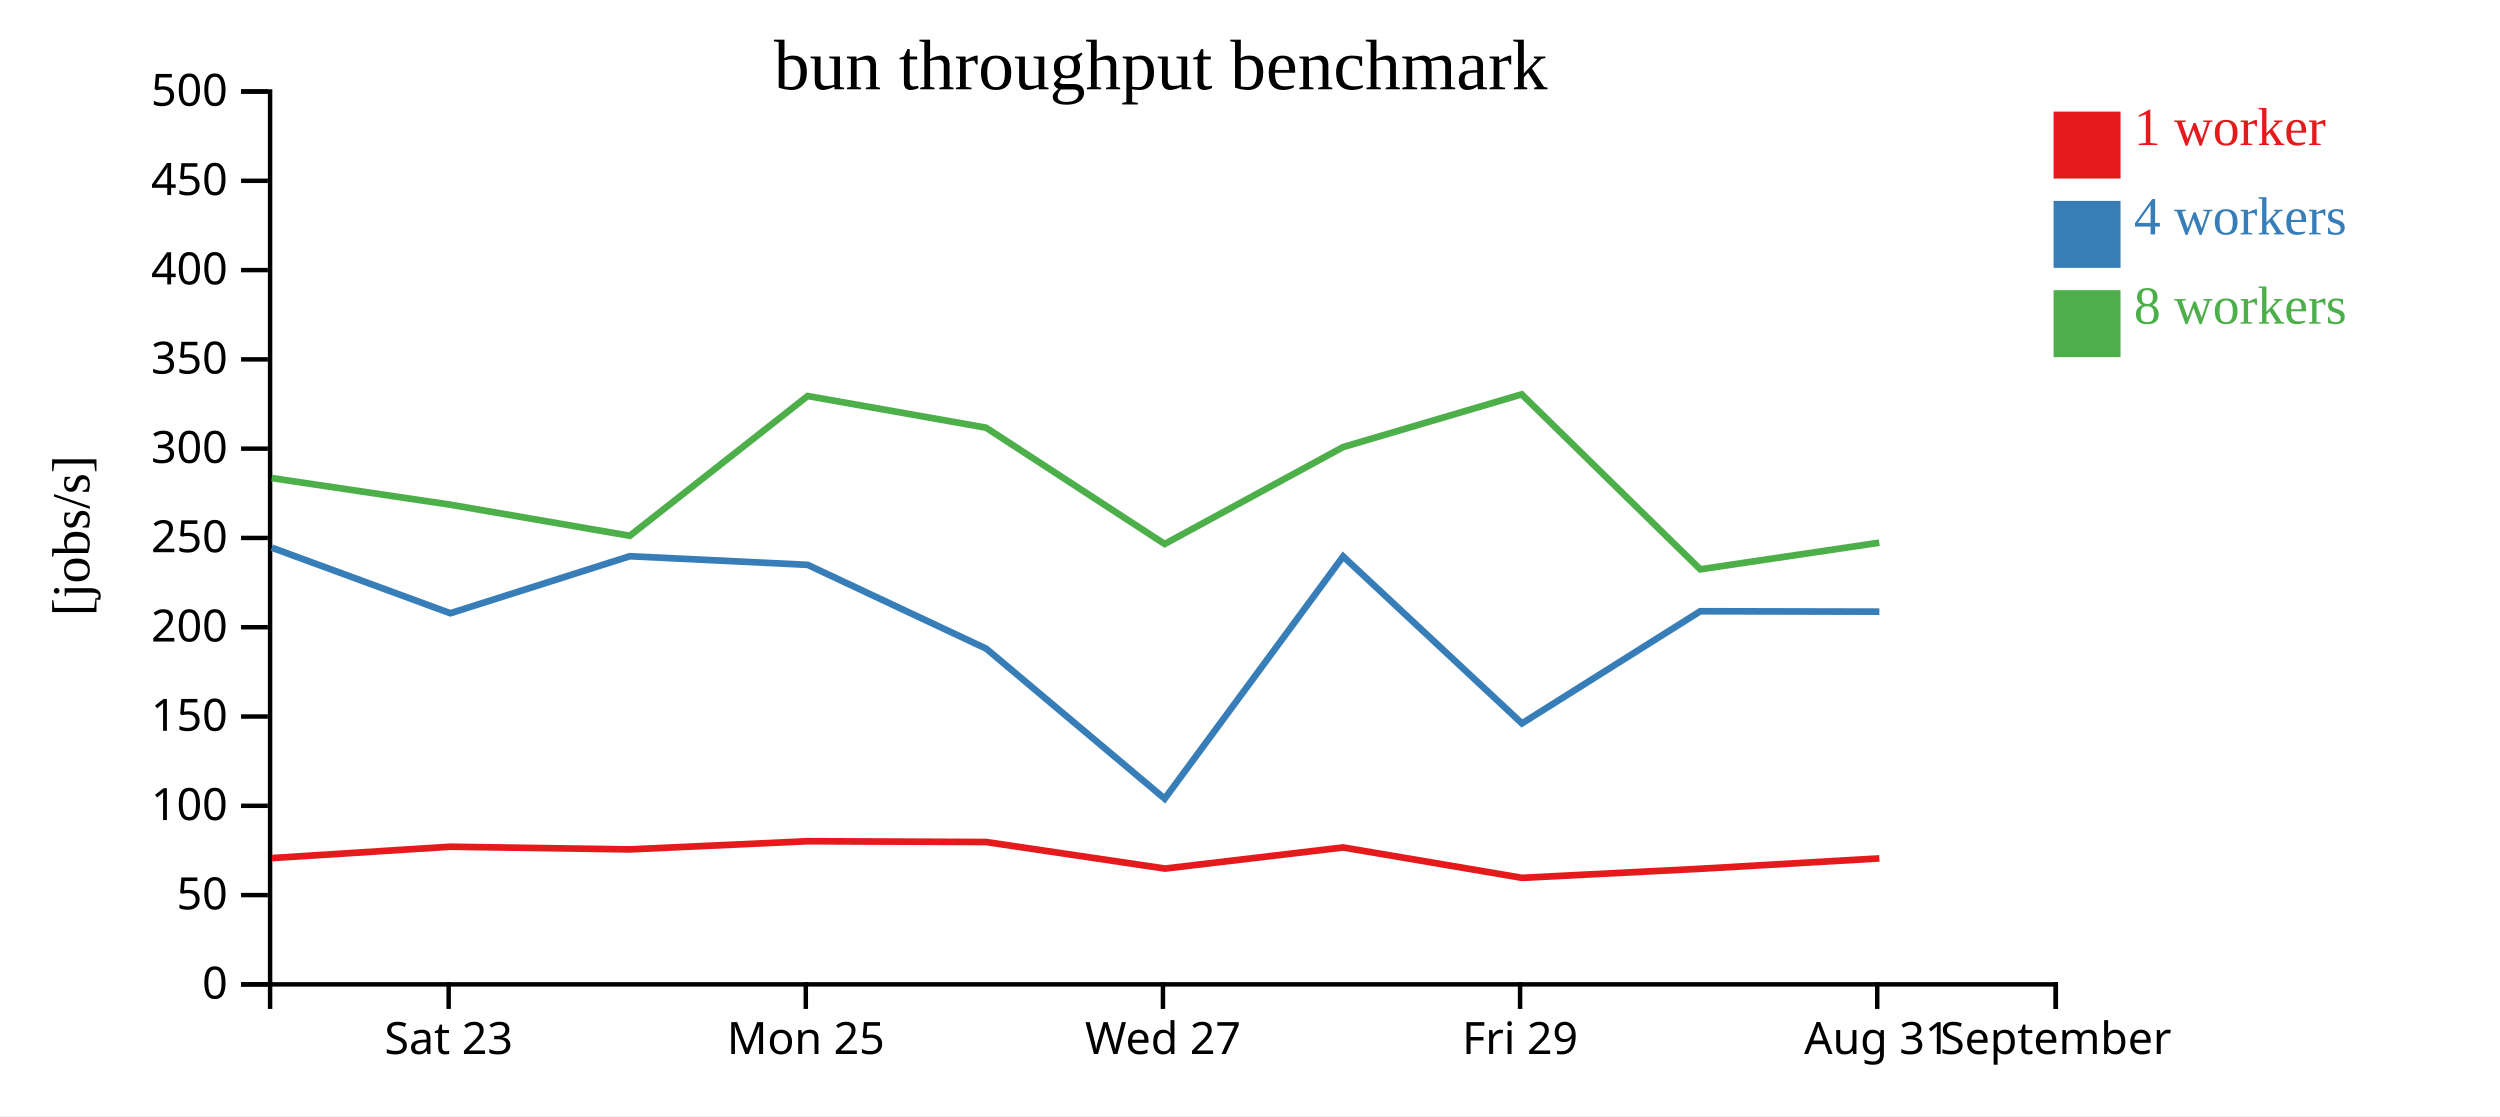
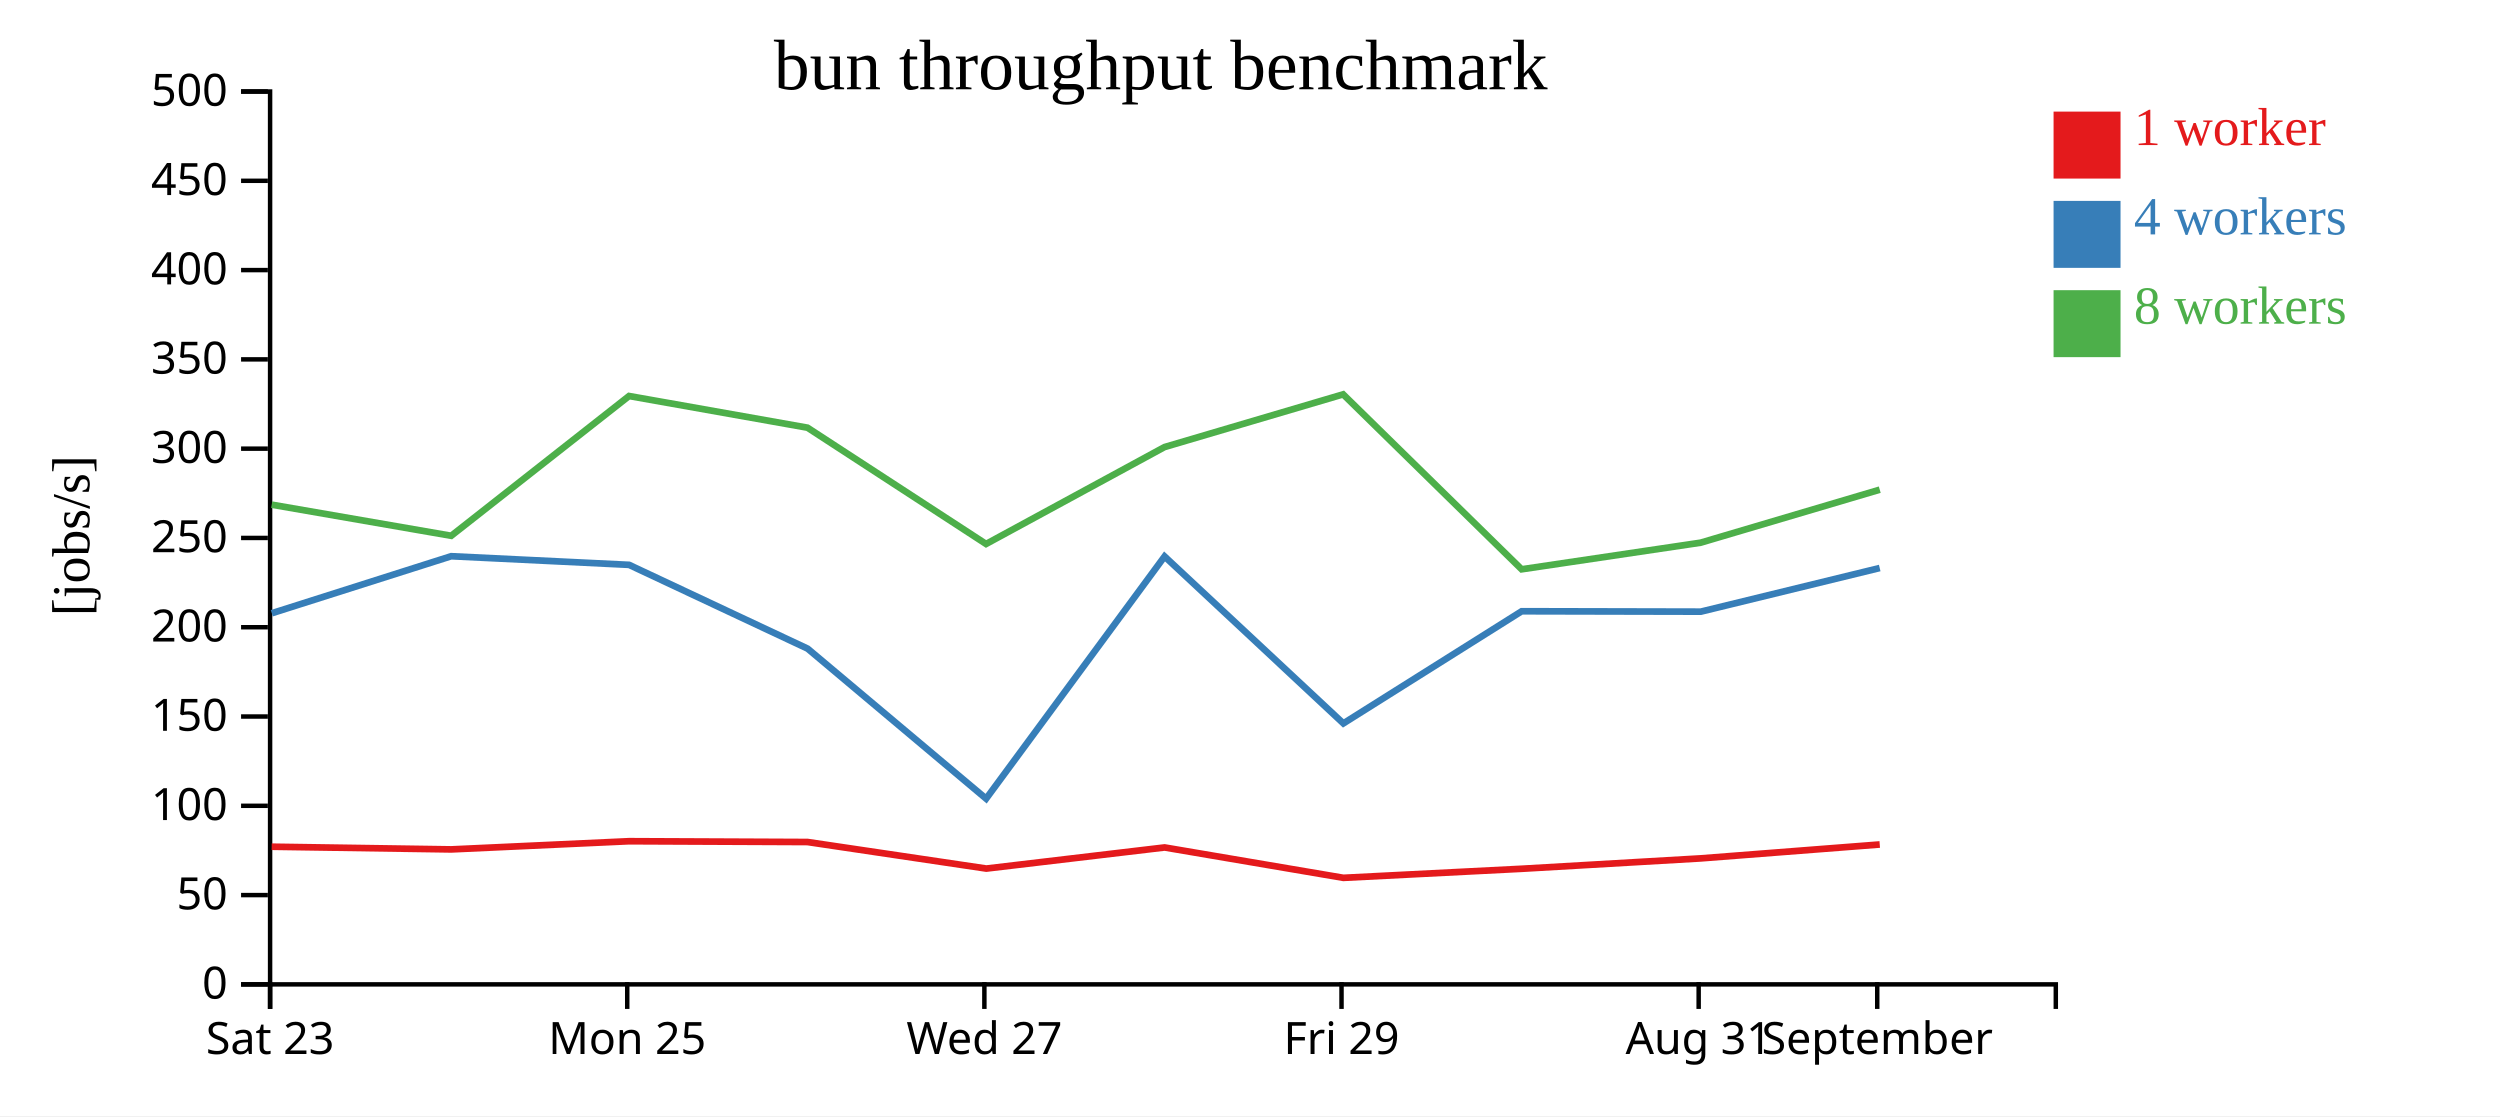
<svg xmlns="http://www.w3.org/2000/svg" width="560" height="250">
  <rect width="100%" height="100%" fill="white" />
  <g transform="translate(60,20)">
    <g transform="translate(0,200)" fill="none" font-size="10" font-family="sans-serif" text-anchor="middle">
      <path class="domain" stroke="currentColor" d="M0.5,6V0.5H400.5V6" />
-       <g class="tick" opacity="1" transform="translate(40.5,0)">
+       <g class="tick" opacity="1" transform="translate(0.5,0)">
        <line stroke="currentColor" y2="6" />
        <text fill="currentColor" y="9" dy="0.71em">Sat 23</text>
      </g>
-       <g class="tick" opacity="1" transform="translate(120.5,0)">
+       <g class="tick" opacity="1" transform="translate(80.5,0)">
        <line stroke="currentColor" y2="6" />
        <text fill="currentColor" y="9" dy="0.71em">Mon 25</text>
      </g>
-       <g class="tick" opacity="1" transform="translate(200.5,0)">
+       <g class="tick" opacity="1" transform="translate(160.5,0)">
        <line stroke="currentColor" y2="6" />
        <text fill="currentColor" y="9" dy="0.71em">Wed 27</text>
      </g>
-       <g class="tick" opacity="1" transform="translate(280.5,0)">
+       <g class="tick" opacity="1" transform="translate(240.5,0)">
        <line stroke="currentColor" y2="6" />
        <text fill="currentColor" y="9" dy="0.71em">Fri 29</text>
      </g>
-       <g class="tick" opacity="1" transform="translate(360.5,0)">
+       <g class="tick" opacity="1" transform="translate(320.5,0)">
        <line stroke="currentColor" y2="6" />
        <text fill="currentColor" y="9" dy="0.71em">Aug 31</text>
      </g>
-       <g class="tick" opacity="1" transform="translate(400.5,0)">
+       <g class="tick" opacity="1" transform="translate(360.5,0)">
        <line stroke="currentColor" y2="6" />
        <text fill="currentColor" y="9" dy="0.71em">September</text>
      </g>
    </g>
    <g fill="none" font-size="10" font-family="sans-serif" text-anchor="end">
      <path class="domain" stroke="currentColor" d="M-6,200.5H0.5V0.5H-6" />
      <g class="tick" opacity="1" transform="translate(0,200.5)">
        <line stroke="currentColor" x2="-6" />
        <text fill="currentColor" x="-9" dy="0.32em">0</text>
      </g>
      <g class="tick" opacity="1" transform="translate(0,180.5)">
        <line stroke="currentColor" x2="-6" />
        <text fill="currentColor" x="-9" dy="0.32em">50</text>
      </g>
      <g class="tick" opacity="1" transform="translate(0,160.5)">
        <line stroke="currentColor" x2="-6" />
        <text fill="currentColor" x="-9" dy="0.32em">100</text>
      </g>
      <g class="tick" opacity="1" transform="translate(0,140.5)">
        <line stroke="currentColor" x2="-6" />
        <text fill="currentColor" x="-9" dy="0.32em">150</text>
      </g>
      <g class="tick" opacity="1" transform="translate(0,120.5)">
        <line stroke="currentColor" x2="-6" />
        <text fill="currentColor" x="-9" dy="0.32em">200</text>
      </g>
      <g class="tick" opacity="1" transform="translate(0,100.5)">
        <line stroke="currentColor" x2="-6" />
        <text fill="currentColor" x="-9" dy="0.32em">250</text>
      </g>
      <g class="tick" opacity="1" transform="translate(0,80.5)">
        <line stroke="currentColor" x2="-6" />
        <text fill="currentColor" x="-9" dy="0.32em">300</text>
      </g>
      <g class="tick" opacity="1" transform="translate(0,60.5)">
        <line stroke="currentColor" x2="-6" />
        <text fill="currentColor" x="-9" dy="0.32em">350</text>
      </g>
      <g class="tick" opacity="1" transform="translate(0,40.5)">
        <line stroke="currentColor" x2="-6" />
        <text fill="currentColor" x="-9" dy="0.32em">400</text>
      </g>
      <g class="tick" opacity="1" transform="translate(0,20.5)">
        <line stroke="currentColor" x2="-6" />
        <text fill="currentColor" x="-9" dy="0.32em">450</text>
      </g>
      <g class="tick" opacity="1" transform="translate(0,0.5)">
        <line stroke="currentColor" x2="-6" />
        <text fill="currentColor" x="-9" dy="0.32em">500</text>
      </g>
    </g>
    <text text-anchor="middle" style="font-size: 12px" transform="rotate(-90)" y="-40" x="-100">[jobs/s]</text>
    <text text-anchor="middle" style="font-size: 16px" y="0" x="200">bun throughput benchmark</text>
-     <path class="line" fill="none" stroke="#e41a1c" stroke-width="1.5" d="M0.912,172.207L40.854,169.665L81.074,170.265L120.916,168.434L160.891,168.613L200.934,174.561L240.87,169.83L280.915,176.636L320.855,174.606L360.976,172.276" />
-     <path class="line" fill="none" stroke="#377eb8" stroke-width="1.5" d="M0.872,102.676L40.88,117.367L81.062,104.595L120.913,106.527L160.911,125.299L200.892,158.904L240.862,104.641L280.915,142.04L320.859,116.921L360.978,117.012" />
-     <path class="line" fill="none" stroke="#4daf4a" stroke-width="1.5" d="M0.866,87.091L40.862,93.048L81.074,100.017L120.911,68.709L160.874,75.802L200.88,101.849L240.851,80.144L280.863,68.334L320.847,107.522L360.952,101.559" />
+     <path class="line" fill="none" stroke="#e41a1c" stroke-width="1.5" d="M0.854,169.665L41.074,170.265L80.916,168.434L120.891,168.613L160.934,174.561L200.87,169.83L240.915,176.636L280.855,174.606L320.976,172.276L361.061,169.164" />
+     <path class="line" fill="none" stroke="#377eb8" stroke-width="1.5" d="M0.88,117.367L41.062,104.595L80.913,106.527L120.911,125.299L160.892,158.904L200.862,104.641L240.915,142.04L280.859,116.921L320.978,117.012L361.056,107.236" />
+     <path class="line" fill="none" stroke="#4daf4a" stroke-width="1.5" d="M0.862,93.048L41.074,100.017L80.911,68.709L120.874,75.802L160.88,101.849L200.851,80.144L240.863,68.334L280.847,107.522L320.952,101.559L361.063,89.686" />
    <rect class="dot" x="400" y="5" width="15" height="15" style="fill: #e41a1c;" />
    <rect class="dot" x="400" y="25" width="15" height="15" style="fill: #377eb8;" />
    <rect class="dot" x="400" y="45" width="15" height="15" style="fill: #4daf4a;" />
    <text class="label" x="418" y="12.5" style="fill: #e41a1c; alignment-baseline: middle;" text-anchor="left">1 worker</text>
    <text class="label" x="418" y="32.5" style="fill: #377eb8; alignment-baseline: middle;" text-anchor="left">4 workers</text>
    <text class="label" x="418" y="52.5" style="fill: #4daf4a; alignment-baseline: middle;" text-anchor="left">8 workers</text>
  </g>
</svg>
